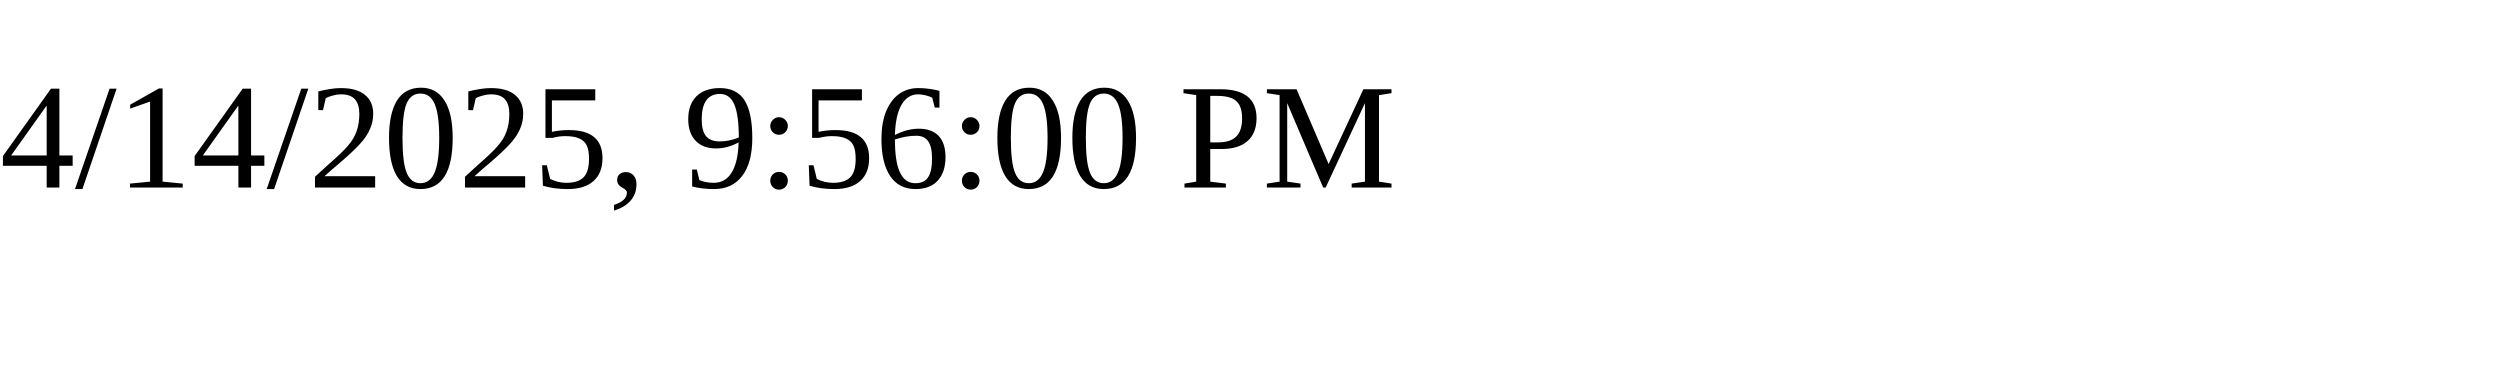
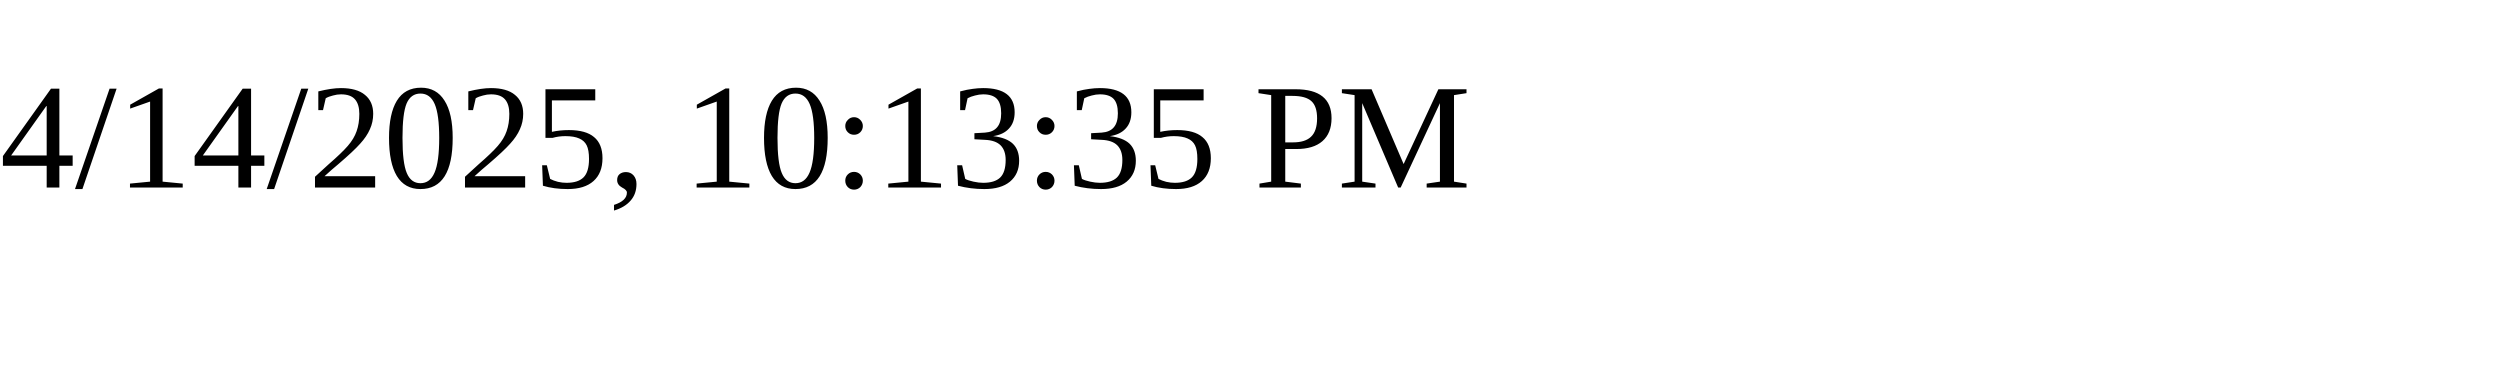
<svg xmlns="http://www.w3.org/2000/svg" height="30" width="200">
-   <text x="0" y="15">4/14/2025, 9:56:00 PM</text>
+   <text x="0" y="15">4/14/2025, 10:13:35 PM</text>
</svg>
